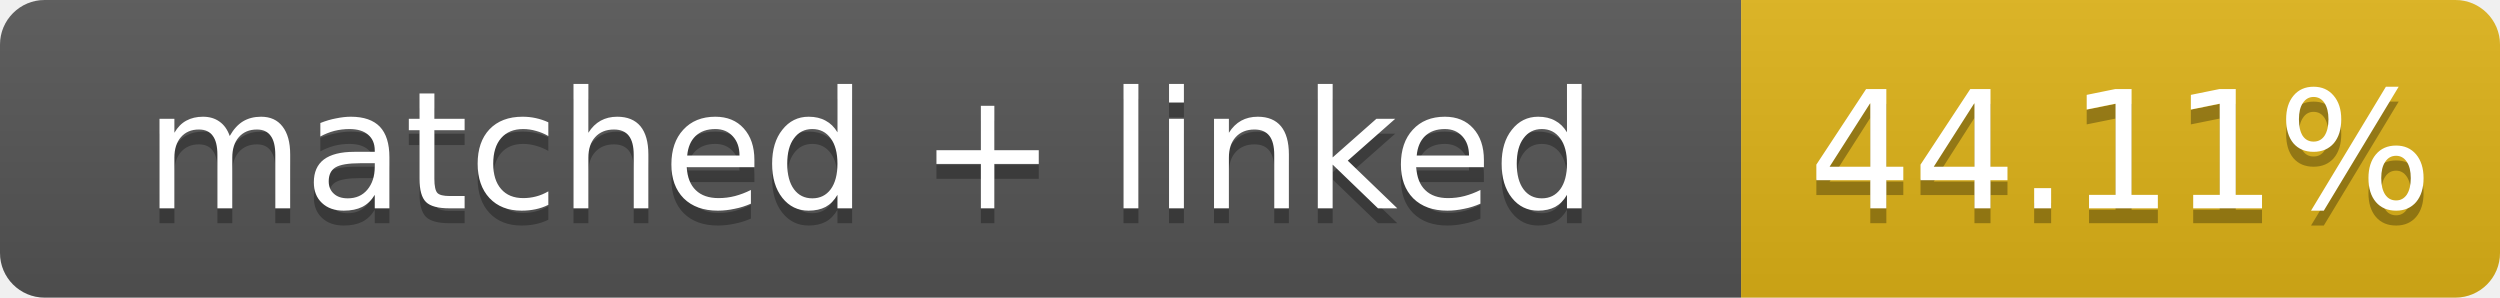
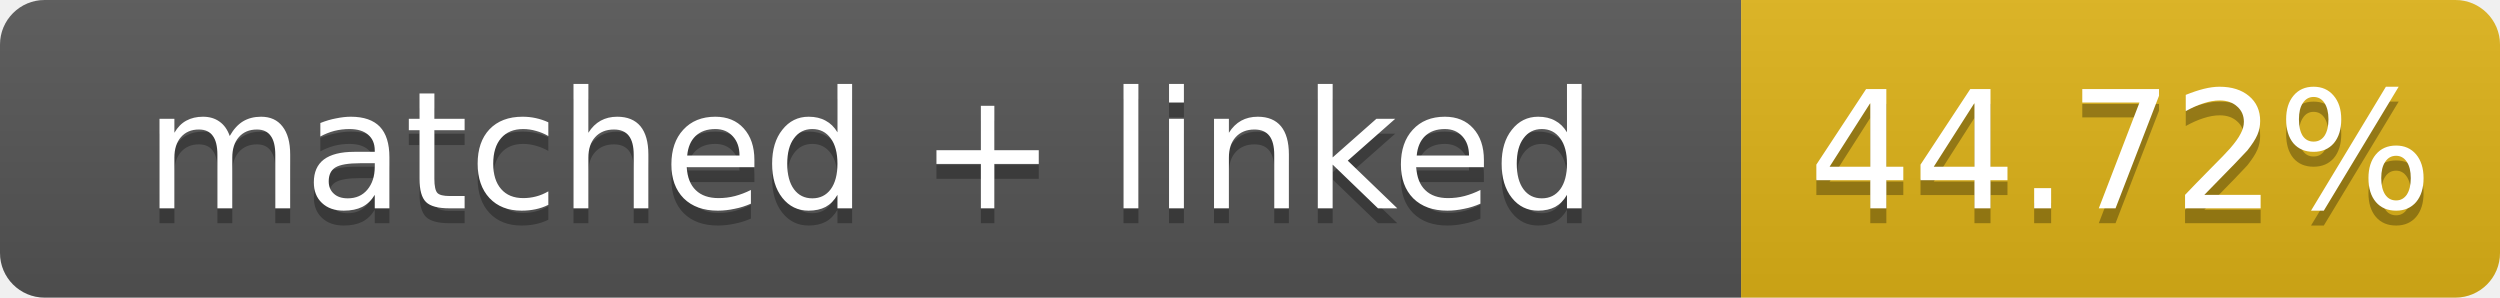
- <svg xmlns="http://www.w3.org/2000/svg" width="168" height="20" role="img" aria-label="matched + linked: 44.11%">
+ <svg xmlns="http://www.w3.org/2000/svg" width="168" height="20" role="img" aria-label="matched + linked: 44.72%">
  <linearGradient id="s" x2="0" y2="100%">
    <stop offset="0" stop-color="#bbb" stop-opacity=".1" />
    <stop offset="1" stop-opacity=".1" />
  </linearGradient>
  <clipPath id="r">
    <rect width="168" height="20" rx="3" fill="#fff" />
  </clipPath>
  <g clip-path="url(#r)">
    <rect width="117" height="20" fill="#555" />
    <rect x="117" width="51" height="20" fill="#dfb317" />
    <rect width="168" height="20" fill="url(#s)" />
  </g>
  <g fill="#fff" text-anchor="middle" font-family="Verdana,Geneva,DejaVu Sans,sans-serif" font-size="11">
    <text x="58.5" y="15" fill="#010101" fill-opacity=".3">matched + linked</text>
    <text x="58.5" y="14">matched + linked</text>
-     <text x="142.5" y="15" fill="#010101" fill-opacity=".3">44.11%</text>
-     <text x="142.5" y="14">44.11%</text>
+     <text x="142.5" y="15" fill="#010101" fill-opacity=".3">44.72%</text>
+     <text x="142.5" y="14">44.72%</text>
  </g>
</svg>
